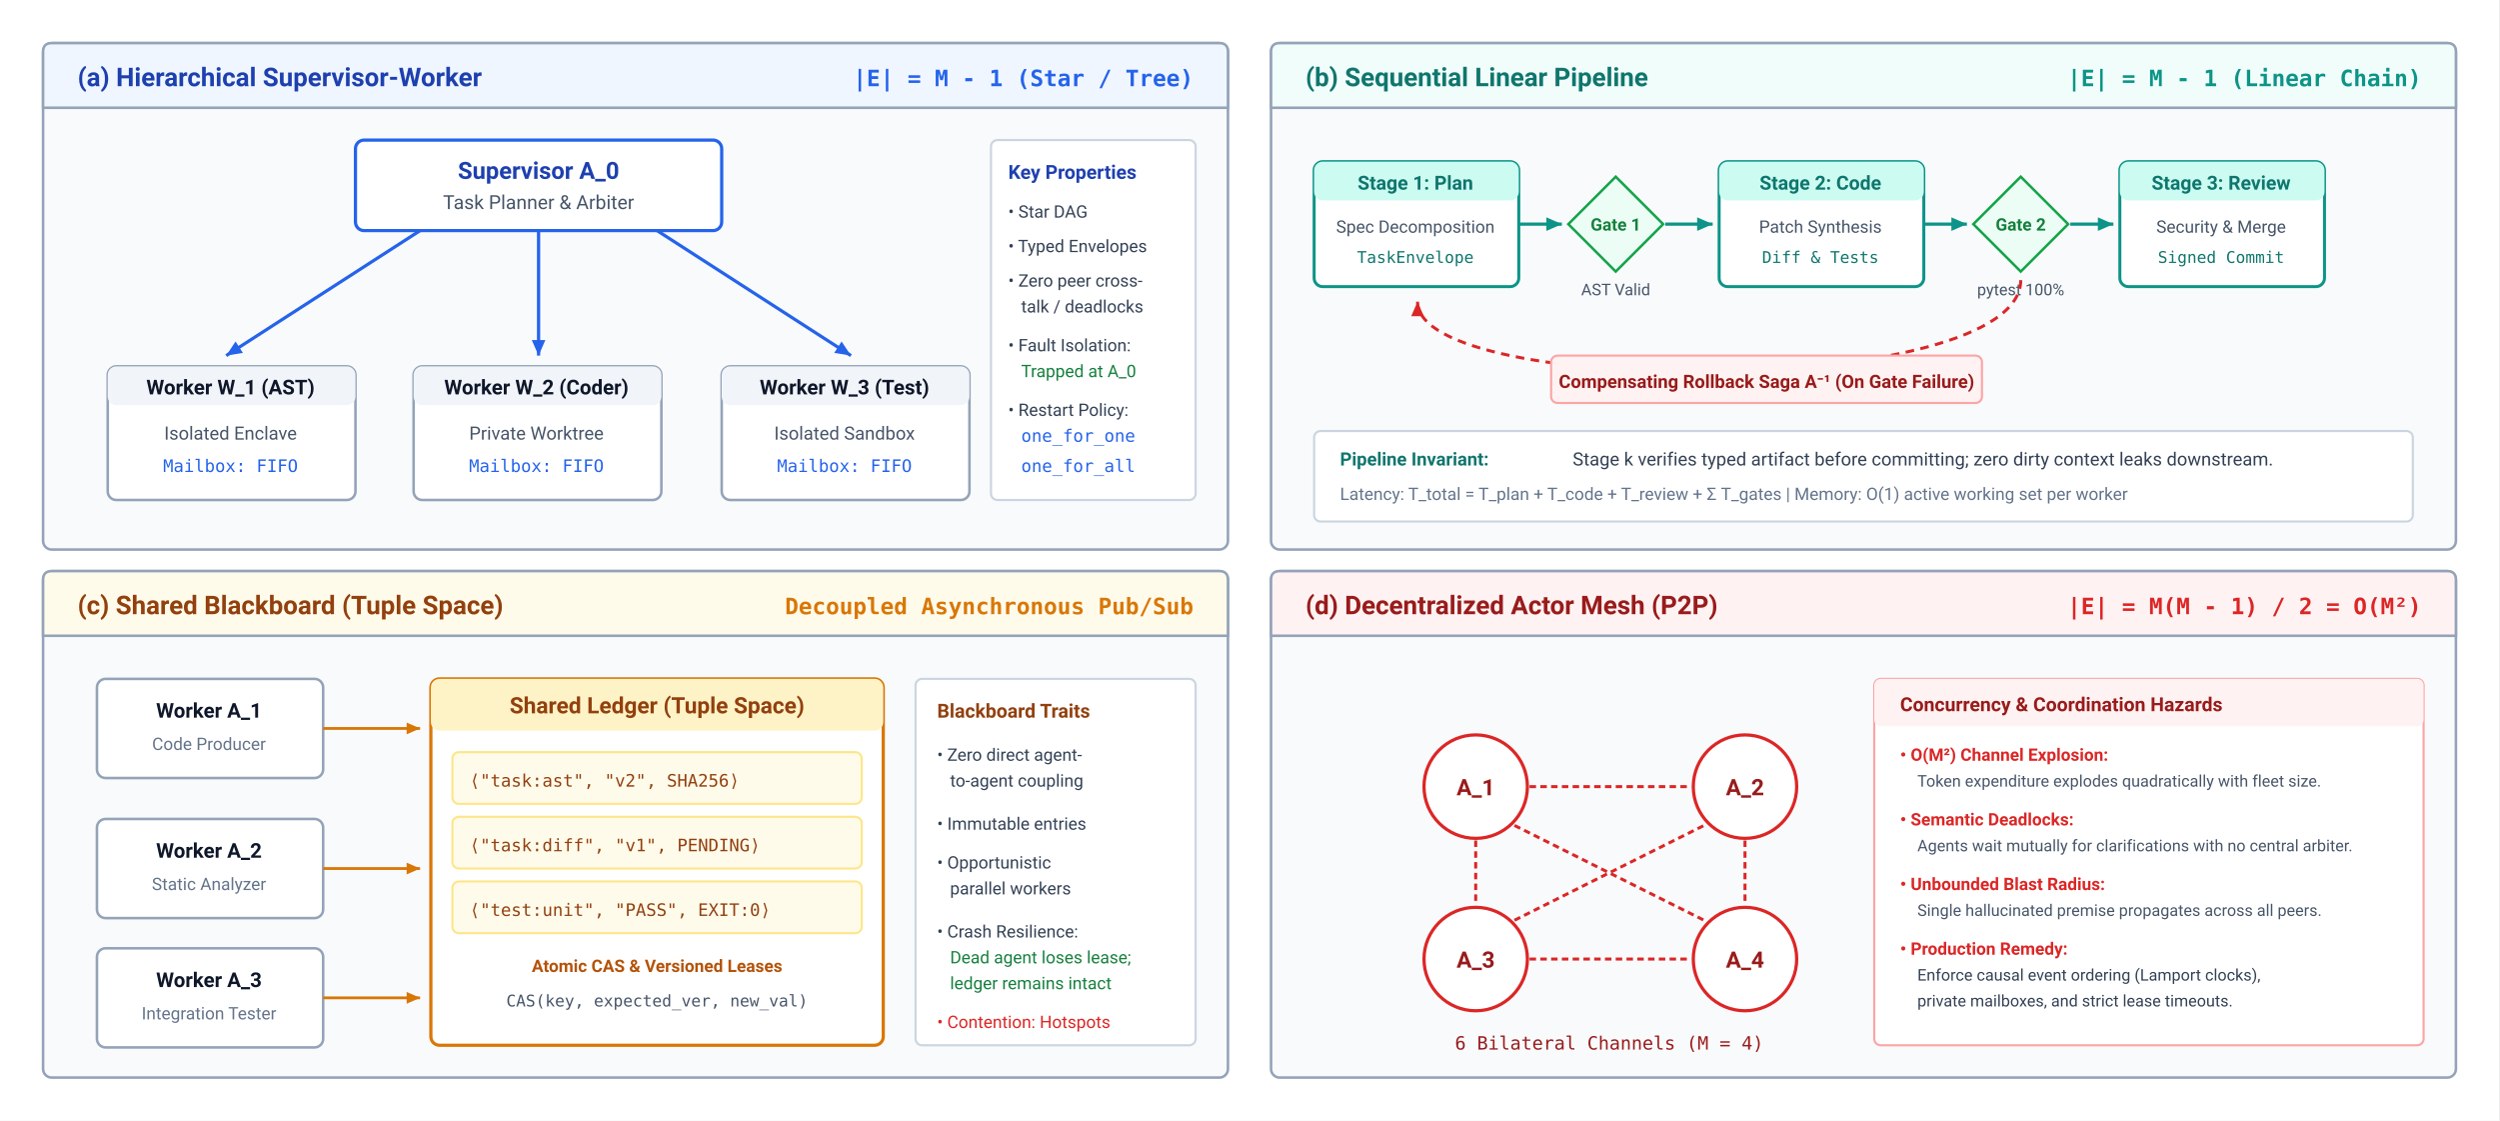
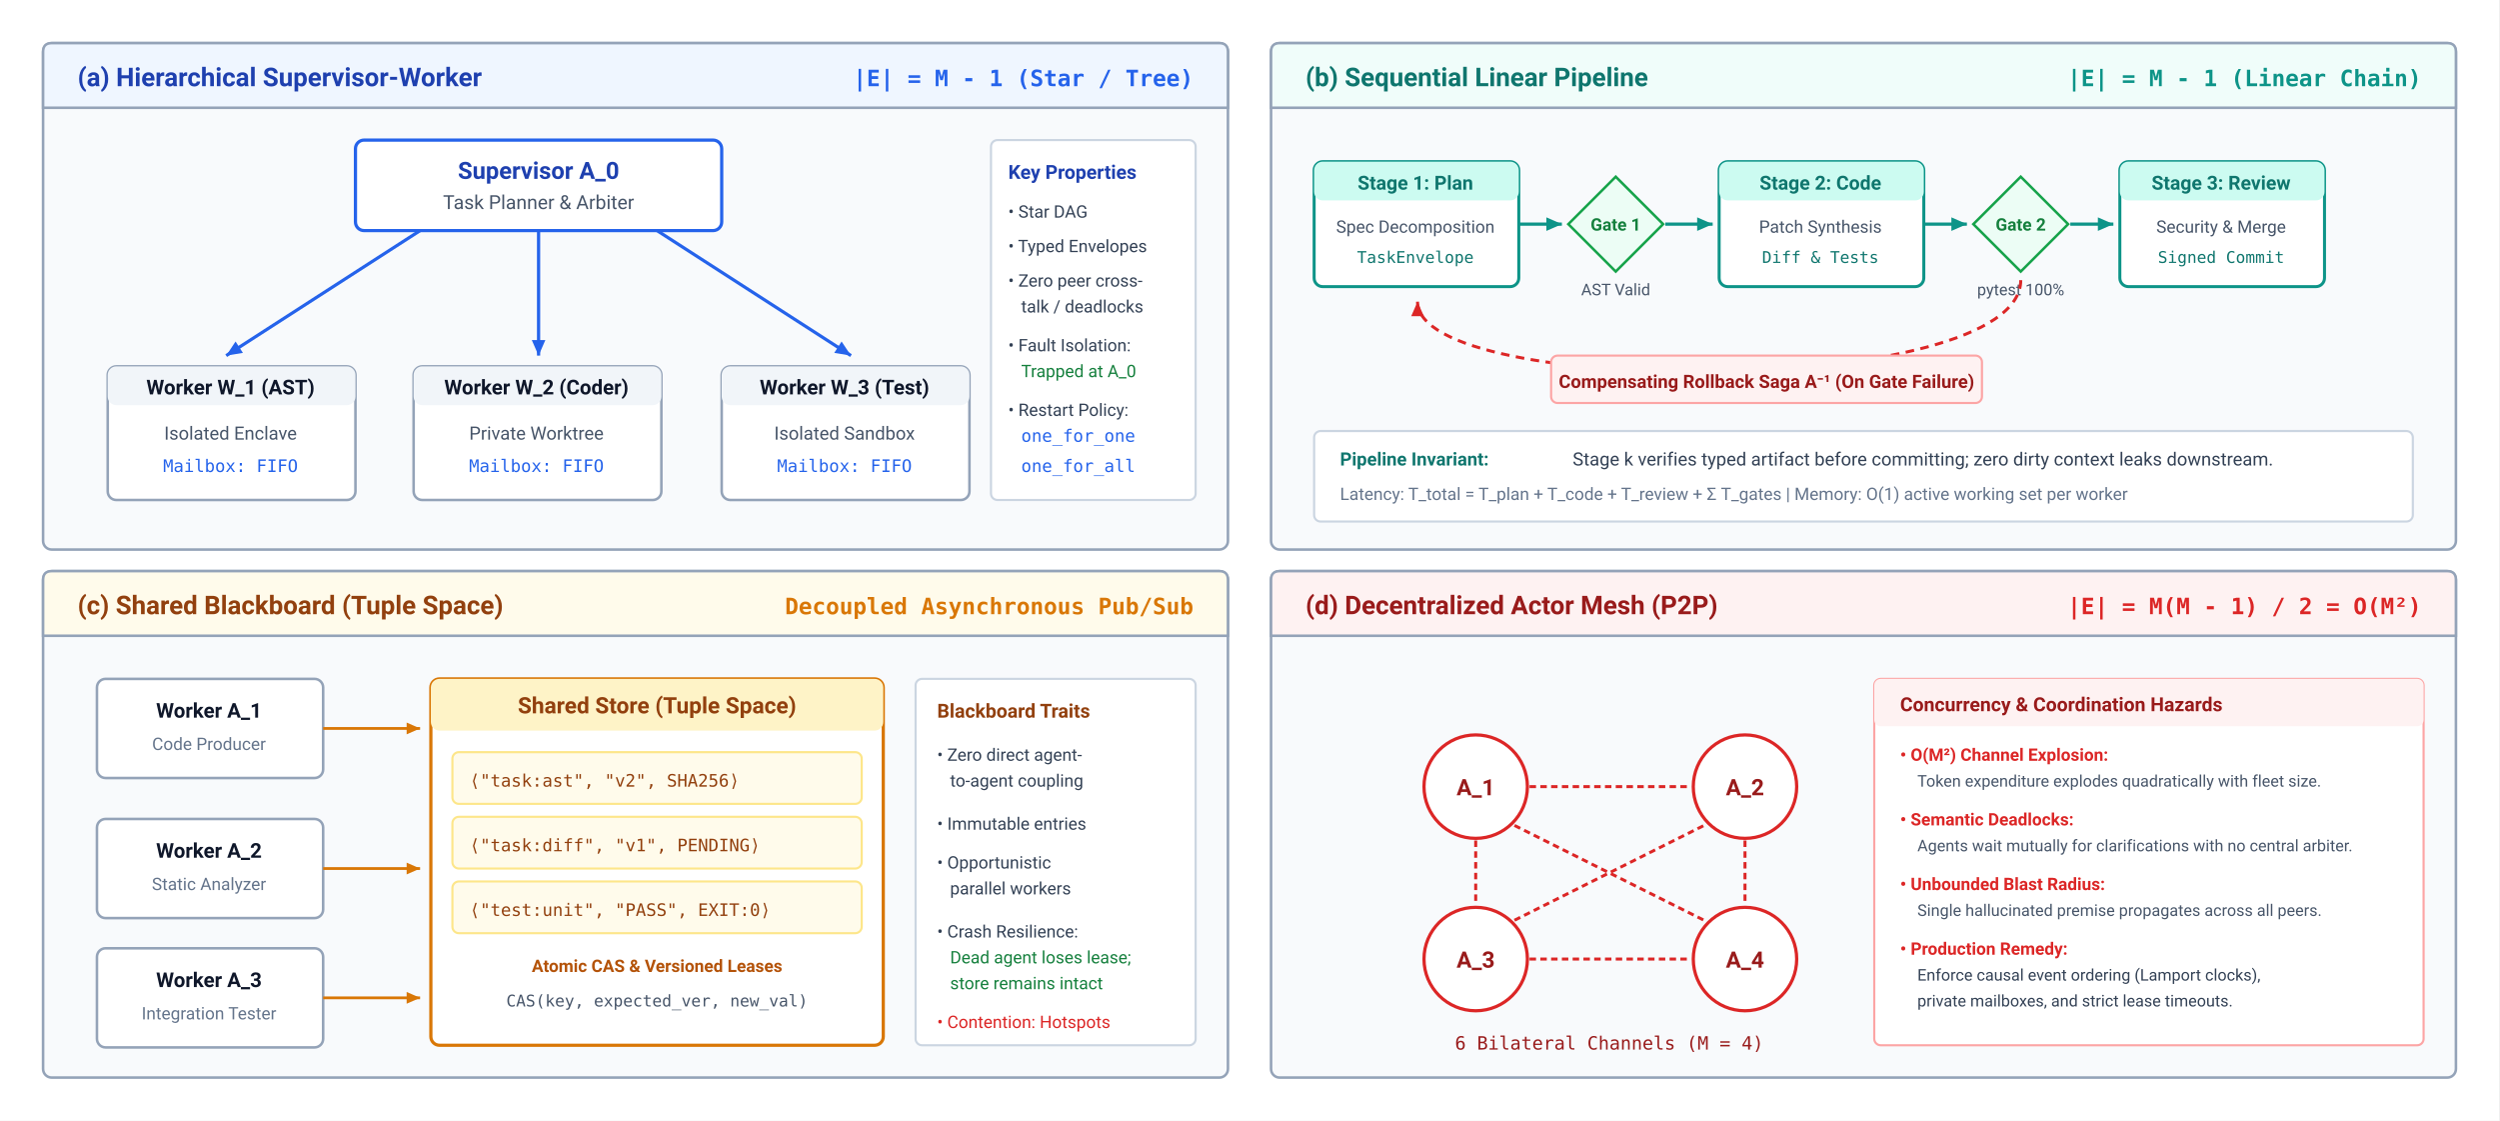
<svg xmlns="http://www.w3.org/2000/svg" viewBox="0 0 1160 520" width="100%" height="100%" font-family="system-ui, -apple-system, 'Segoe UI', Roboto, Helvetica, Arial, sans-serif">
  <defs>
    <marker id="arr-blue" viewBox="0 0 10 10" refX="8" refY="5" markerWidth="6" markerHeight="6" orient="auto">
      <path d="M 0 1.5 L 8 5 L 0 8.5 z" fill="#2563eb" />
    </marker>
    <marker id="arr-teal" viewBox="0 0 10 10" refX="8" refY="5" markerWidth="6" markerHeight="6" orient="auto">
      <path d="M 0 1.5 L 8 5 L 0 8.5 z" fill="#0d9488" />
    </marker>
    <marker id="arr-amber" viewBox="0 0 10 10" refX="8" refY="5" markerWidth="6" markerHeight="6" orient="auto">
      <path d="M 0 1.5 L 8 5 L 0 8.5 z" fill="#d97706" />
    </marker>
    <marker id="arr-red" viewBox="0 0 10 10" refX="8" refY="5" markerWidth="6" markerHeight="6" orient="auto">
      <path d="M 0 1.5 L 8 5 L 0 8.5 z" fill="#dc2626" />
    </marker>
    <marker id="arr-slate" viewBox="0 0 10 10" refX="8" refY="5" markerWidth="6" markerHeight="6" orient="auto">
      <path d="M 0 1.5 L 8 5 L 0 8.5 z" fill="#64748b" />
    </marker>
  </defs>
  <rect width="1160" height="520" fill="#ffffff" />
  <g transform="translate(20, 20)">
    <rect width="550" height="235" rx="4" fill="#f8fafc" stroke="#94a3b8" stroke-width="1.2" />
    <path d="M 0 4 Q 0 0 4 0 L 546 0 Q 550 0 550 4 L 550 30 L 0 30 Z" fill="#eff6ff" stroke="#94a3b8" stroke-width="1.2" />
    <text x="16" y="20" font-size="12" font-weight="700" fill="#1e40af">(a) Hierarchical Supervisor-Worker</text>
    <text x="534" y="20" font-size="10.5" font-family="'SFMono-Regular', Consolas, monospace" font-weight="600" fill="#2563eb" text-anchor="end">|E| = M - 1 (Star / Tree)</text>
    <g transform="translate(145, 45)">
      <rect width="170" height="42" rx="4" fill="#ffffff" stroke="#2563eb" stroke-width="1.5" />
      <text x="85" y="18" font-size="11" font-weight="700" fill="#1e40af" text-anchor="middle">Supervisor A_0</text>
      <text x="85" y="32" font-size="9" fill="#475569" text-anchor="middle">Task Planner &amp; Arbiter</text>
    </g>
    <path d="M 175 87 L 85 145" fill="none" stroke="#2563eb" stroke-width="1.5" marker-end="url(#arr-blue)" />
    <path d="M 230 87 L 230 145" fill="none" stroke="#2563eb" stroke-width="1.5" marker-end="url(#arr-blue)" />
    <path d="M 285 87 L 375 145" fill="none" stroke="#2563eb" stroke-width="1.5" marker-end="url(#arr-blue)" />
    <g transform="translate(30, 150)">
      <rect width="115" height="62" rx="4" fill="#ffffff" stroke="#94a3b8" stroke-width="1.2" />
      <rect width="115" height="18" rx="4" fill="#f1f5f9" />
      <text x="57" y="13" font-size="9.5" font-weight="700" fill="#0f172a" text-anchor="middle">Worker W_1 (AST)</text>
      <text x="57" y="34" font-size="8.5" fill="#475569" text-anchor="middle">Isolated Enclave</text>
      <text x="57" y="49" font-size="8" font-family="'SFMono-Regular', Consolas, monospace" fill="#2563eb" text-anchor="middle">Mailbox: FIFO</text>
    </g>
    <g transform="translate(172, 150)">
      <rect width="115" height="62" rx="4" fill="#ffffff" stroke="#94a3b8" stroke-width="1.2" />
      <rect width="115" height="18" rx="4" fill="#f1f5f9" />
      <text x="57" y="13" font-size="9.5" font-weight="700" fill="#0f172a" text-anchor="middle">Worker W_2 (Coder)</text>
      <text x="57" y="34" font-size="8.5" fill="#475569" text-anchor="middle">Private Worktree</text>
      <text x="57" y="49" font-size="8" font-family="'SFMono-Regular', Consolas, monospace" fill="#2563eb" text-anchor="middle">Mailbox: FIFO</text>
    </g>
    <g transform="translate(315, 150)">
      <rect width="115" height="62" rx="4" fill="#ffffff" stroke="#94a3b8" stroke-width="1.2" />
      <rect width="115" height="18" rx="4" fill="#f1f5f9" />
      <text x="57" y="13" font-size="9.5" font-weight="700" fill="#0f172a" text-anchor="middle">Worker W_3 (Test)</text>
      <text x="57" y="34" font-size="8.5" fill="#475569" text-anchor="middle">Isolated Sandbox</text>
      <text x="57" y="49" font-size="8" font-family="'SFMono-Regular', Consolas, monospace" fill="#2563eb" text-anchor="middle">Mailbox: FIFO</text>
    </g>
    <g transform="translate(440, 45)">
      <rect width="95" height="167" rx="3" fill="#ffffff" stroke="#cbd5e1" stroke-width="1" />
      <text x="8" y="18" font-size="9" font-weight="700" fill="#1e40af">Key Properties</text>
      <text x="8" y="36" font-size="8" fill="#334155">• Star DAG</text>
      <text x="8" y="52" font-size="8" fill="#334155">• Typed Envelopes</text>
      <text x="8" y="68" font-size="8" fill="#334155">• Zero peer cross-</text>
      <text x="14" y="80" font-size="8" fill="#334155">talk / deadlocks</text>
      <text x="8" y="98" font-size="8" fill="#334155">• Fault Isolation:</text>
      <text x="14" y="110" font-size="8" fill="#15803d">Trapped at A_0</text>
      <text x="8" y="128" font-size="8" fill="#334155">• Restart Policy:</text>
      <text x="14" y="140" font-size="8" font-family="'SFMono-Regular', Consolas, monospace" fill="#2563eb">one_for_one</text>
      <text x="14" y="154" font-size="8" font-family="'SFMono-Regular', Consolas, monospace" fill="#2563eb">one_for_all</text>
    </g>
  </g>
  <g transform="translate(590, 20)">
    <rect width="550" height="235" rx="4" fill="#f8fafc" stroke="#94a3b8" stroke-width="1.2" />
    <path d="M 0 4 Q 0 0 4 0 L 546 0 Q 550 0 550 4 L 550 30 L 0 30 Z" fill="#f0fdfa" stroke="#94a3b8" stroke-width="1.2" />
    <text x="16" y="20" font-size="12" font-weight="700" fill="#0f766e">(b) Sequential Linear Pipeline</text>
    <text x="534" y="20" font-size="10.5" font-family="'SFMono-Regular', Consolas, monospace" font-weight="600" fill="#0d9488" text-anchor="end">|E| = M - 1 (Linear Chain)</text>
    <g transform="translate(20, 55)">
      <rect width="95" height="58" rx="4" fill="#ffffff" stroke="#0d9488" stroke-width="1.4" />
      <rect width="95" height="18" rx="4" fill="#ccfbf1" />
      <text x="47" y="13" font-size="9" font-weight="700" fill="#0f766e" text-anchor="middle">Stage 1: Plan</text>
      <text x="47" y="33" font-size="8" fill="#475569" text-anchor="middle">Spec Decomposition</text>
      <text x="47" y="47" font-size="7.5" font-family="'SFMono-Regular', Consolas, monospace" fill="#0f766e" text-anchor="middle">TaskEnvelope</text>
    </g>
    <path d="M 115 84 L 135 84" fill="none" stroke="#0d9488" stroke-width="1.5" marker-end="url(#arr-teal)" />
    <g transform="translate(138, 62)">
      <polygon points="22,0 44,22 22,44 0,22" fill="#ecfdf5" stroke="#16a34a" stroke-width="1.2" />
      <text x="22" y="25" font-size="8" font-weight="700" fill="#15803d" text-anchor="middle">Gate 1</text>
      <text x="22" y="55" font-size="7.5" fill="#475569" text-anchor="middle">AST Valid</text>
    </g>
    <path d="M 183 84 L 205 84" fill="none" stroke="#0d9488" stroke-width="1.5" marker-end="url(#arr-teal)" />
    <g transform="translate(208, 55)">
      <rect width="95" height="58" rx="4" fill="#ffffff" stroke="#0d9488" stroke-width="1.4" />
      <rect width="95" height="18" rx="4" fill="#ccfbf1" />
      <text x="47" y="13" font-size="9" font-weight="700" fill="#0f766e" text-anchor="middle">Stage 2: Code</text>
      <text x="47" y="33" font-size="8" fill="#475569" text-anchor="middle">Patch Synthesis</text>
      <text x="47" y="47" font-size="7.5" font-family="'SFMono-Regular', Consolas, monospace" fill="#0f766e" text-anchor="middle">Diff &amp; Tests</text>
    </g>
    <path d="M 303 84 L 323 84" fill="none" stroke="#0d9488" stroke-width="1.5" marker-end="url(#arr-teal)" />
    <g transform="translate(326, 62)">
      <polygon points="22,0 44,22 22,44 0,22" fill="#ecfdf5" stroke="#16a34a" stroke-width="1.2" />
      <text x="22" y="25" font-size="8" font-weight="700" fill="#15803d" text-anchor="middle">Gate 2</text>
      <text x="22" y="55" font-size="7.5" fill="#475569" text-anchor="middle">pytest 100%</text>
    </g>
    <path d="M 371 84 L 391 84" fill="none" stroke="#0d9488" stroke-width="1.5" marker-end="url(#arr-teal)" />
    <g transform="translate(394, 55)">
      <rect width="95" height="58" rx="4" fill="#ffffff" stroke="#0d9488" stroke-width="1.4" />
      <rect width="95" height="18" rx="4" fill="#ccfbf1" />
      <text x="47" y="13" font-size="9" font-weight="700" fill="#0f766e" text-anchor="middle">Stage 3: Review</text>
      <text x="47" y="33" font-size="8" fill="#475569" text-anchor="middle">Security &amp; Merge</text>
      <text x="47" y="47" font-size="7.5" font-family="'SFMono-Regular', Consolas, monospace" fill="#0f766e" text-anchor="middle">Signed Commit</text>
    </g>
    <path d="M 348 110 C 348 165, 68 165, 68 120" fill="none" stroke="#dc2626" stroke-width="1.4" stroke-dasharray="4 3" marker-end="url(#arr-red)" />
    <rect x="130" y="145" width="200" height="22" rx="3" fill="#fef2f2" stroke="#fca5a5" stroke-width="1" />
    <text x="230" y="160" font-size="8.5" font-weight="600" fill="#991B1B" text-anchor="middle">Compensating Rollback Saga A⁻¹ (On Gate Failure)</text>
    <g transform="translate(20, 180)">
      <rect width="510" height="42" rx="3" fill="#ffffff" stroke="#cbd5e1" stroke-width="1" />
      <text x="12" y="16" font-size="8.5" font-weight="700" fill="#0f766e">Pipeline Invariant:</text>
      <text x="120" y="16" font-size="8.5" fill="#334155">Stage k verifies typed artifact before committing; zero dirty context leaks downstream.</text>
      <text x="12" y="32" font-size="8" fill="#64748b">Latency: T_total = T_plan + T_code + T_review + Σ T_gates | Memory: O(1) active working set per worker</text>
    </g>
  </g>
  <g transform="translate(20, 265)">
    <rect width="550" height="235" rx="4" fill="#f8fafc" stroke="#94a3b8" stroke-width="1.2" />
    <path d="M 0 4 Q 0 0 4 0 L 546 0 Q 550 0 550 4 L 550 30 L 0 30 Z" fill="#fffbeb" stroke="#94a3b8" stroke-width="1.2" />
    <text x="16" y="20" font-size="12" font-weight="700" fill="#92400e">(c) Shared Blackboard (Tuple Space)</text>
    <text x="534" y="20" font-size="10.5" font-family="'SFMono-Regular', Consolas, monospace" font-weight="600" fill="#d97706" text-anchor="end">Decoupled Asynchronous Pub/Sub</text>
    <g transform="translate(25, 50)">
      <rect width="105" height="46" rx="4" fill="#ffffff" stroke="#94a3b8" stroke-width="1.2" />
      <text x="52" y="18" font-size="9.5" font-weight="700" fill="#0f172a" text-anchor="middle">Worker A_1</text>
      <text x="52" y="33" font-size="8" fill="#64748b" text-anchor="middle">Code Producer</text>
    </g>
    <g transform="translate(25, 115)">
      <rect width="105" height="46" rx="4" fill="#ffffff" stroke="#94a3b8" stroke-width="1.2" />
      <text x="52" y="18" font-size="9.5" font-weight="700" fill="#0f172a" text-anchor="middle">Worker A_2</text>
      <text x="52" y="33" font-size="8" fill="#64748b" text-anchor="middle">Static Analyzer</text>
    </g>
    <g transform="translate(25, 175)">
      <rect width="105" height="46" rx="4" fill="#ffffff" stroke="#94a3b8" stroke-width="1.2" />
      <text x="52" y="18" font-size="9.5" font-weight="700" fill="#0f172a" text-anchor="middle">Worker A_3</text>
      <text x="52" y="33" font-size="8" fill="#64748b" text-anchor="middle">Integration Tester</text>
    </g>
    <g transform="translate(180, 50)">
      <rect width="210" height="170" rx="4" fill="#ffffff" stroke="#d97706" stroke-width="1.5" />
      <rect width="210" height="24" rx="4" fill="#fef3c7" />
-       <text x="105" y="16" font-size="10.5" font-weight="700" fill="#92400e" text-anchor="middle">Shared Ledger (Tuple Space)</text>
+       <text x="105" y="16" font-size="10.5" font-weight="700" fill="#92400e" text-anchor="middle">Shared Store (Tuple Space)</text>
      <g transform="translate(10, 34)">
        <rect width="190" height="24" rx="3" fill="#fffbeb" stroke="#fde68a" />
        <text x="8" y="16" font-size="8" font-family="'SFMono-Regular', Consolas, monospace" fill="#92400e">⟨"task:ast", "v2", SHA256⟩</text>
      </g>
      <g transform="translate(10, 64)">
        <rect width="190" height="24" rx="3" fill="#fffbeb" stroke="#fde68a" />
        <text x="8" y="16" font-size="8" font-family="'SFMono-Regular', Consolas, monospace" fill="#92400e">⟨"task:diff", "v1", PENDING⟩</text>
      </g>
      <g transform="translate(10, 94)">
        <rect width="190" height="24" rx="3" fill="#fffbeb" stroke="#fde68a" />
        <text x="8" y="16" font-size="8" font-family="'SFMono-Regular', Consolas, monospace" fill="#92400e">⟨"test:unit", "PASS", EXIT:0⟩</text>
      </g>
      <text x="105" y="136" font-size="8" font-weight="600" fill="#b45309" text-anchor="middle">Atomic CAS &amp; Versioned Leases</text>
      <text x="105" y="152" font-size="7.5" font-family="'SFMono-Regular', Consolas, monospace" fill="#475569" text-anchor="middle">CAS(key, expected_ver, new_val)</text>
    </g>
    <path d="M 130 73 L 175 73" fill="none" stroke="#d97706" stroke-width="1.3" marker-end="url(#arr-amber)" />
    <path d="M 130 138 L 175 138" fill="none" stroke="#d97706" stroke-width="1.3" marker-end="url(#arr-amber)" />
    <path d="M 130 198 L 175 198" fill="none" stroke="#d97706" stroke-width="1.3" marker-end="url(#arr-amber)" />
    <g transform="translate(405, 50)">
      <rect width="130" height="170" rx="3" fill="#ffffff" stroke="#cbd5e1" stroke-width="1" />
      <text x="10" y="18" font-size="9" font-weight="700" fill="#92400e">Blackboard Traits</text>
      <text x="10" y="38" font-size="8" fill="#334155">• Zero direct agent-</text>
      <text x="16" y="50" font-size="8" fill="#334155">to-agent coupling</text>
      <text x="10" y="70" font-size="8" fill="#334155">• Immutable entries</text>
      <text x="10" y="88" font-size="8" fill="#334155">• Opportunistic</text>
      <text x="16" y="100" font-size="8" fill="#334155">parallel workers</text>
      <text x="10" y="120" font-size="8" fill="#334155">• Crash Resilience:</text>
      <text x="16" y="132" font-size="8" fill="#15803d">Dead agent loses lease;</text>
-       <text x="16" y="144" font-size="8" fill="#15803d">ledger remains intact</text>
+       <text x="16" y="144" font-size="8" fill="#15803d">store remains intact</text>
      <text x="10" y="162" font-size="8" fill="#dc2626">• Contention: Hotspots</text>
    </g>
  </g>
  <g transform="translate(590, 265)">
    <rect width="550" height="235" rx="4" fill="#f8fafc" stroke="#94a3b8" stroke-width="1.2" />
    <path d="M 0 4 Q 0 0 4 0 L 546 0 Q 550 0 550 4 L 550 30 L 0 30 Z" fill="#fef2f2" stroke="#94a3b8" stroke-width="1.2" />
    <text x="16" y="20" font-size="12" font-weight="700" fill="#991b1b">(d) Decentralized Actor Mesh (P2P)</text>
    <text x="534" y="20" font-size="10.5" font-family="'SFMono-Regular', Consolas, monospace" font-weight="600" fill="#dc2626" text-anchor="end">|E| = M(M - 1) / 2 = O(M²)</text>
    <g transform="translate(70, 75)">
      <circle cx="25" cy="25" r="24" fill="#ffffff" stroke="#dc2626" stroke-width="1.5" />
      <text x="25" y="29" font-size="10.5" font-weight="700" fill="#991b1b" text-anchor="middle">A_1</text>
    </g>
    <g transform="translate(195, 75)">
      <circle cx="25" cy="25" r="24" fill="#ffffff" stroke="#dc2626" stroke-width="1.5" />
      <text x="25" y="29" font-size="10.5" font-weight="700" fill="#991b1b" text-anchor="middle">A_2</text>
    </g>
    <g transform="translate(70, 155)">
      <circle cx="25" cy="25" r="24" fill="#ffffff" stroke="#dc2626" stroke-width="1.5" />
      <text x="25" y="29" font-size="10.5" font-weight="700" fill="#991b1b" text-anchor="middle">A_3</text>
    </g>
    <g transform="translate(195, 155)">
      <circle cx="25" cy="25" r="24" fill="#ffffff" stroke="#dc2626" stroke-width="1.5" />
      <text x="25" y="29" font-size="10.5" font-weight="700" fill="#991b1b" text-anchor="middle">A_4</text>
    </g>
    <line x1="120" y1="100" x2="194" y2="100" stroke="#dc2626" stroke-width="1.4" stroke-dasharray="3 2" />
    <line x1="120" y1="180" x2="194" y2="180" stroke="#dc2626" stroke-width="1.4" stroke-dasharray="3 2" />
    <line x1="95" y1="125" x2="95" y2="154" stroke="#dc2626" stroke-width="1.4" stroke-dasharray="3 2" />
    <line x1="220" y1="125" x2="220" y2="154" stroke="#dc2626" stroke-width="1.4" stroke-dasharray="3 2" />
    <line x1="113" y1="118" x2="201" y2="162" stroke="#dc2626" stroke-width="1.4" stroke-dasharray="3 2" />
    <line x1="113" y1="162" x2="201" y2="118" stroke="#dc2626" stroke-width="1.4" stroke-dasharray="3 2" />
    <text x="157" y="222" font-size="8.5" font-family="'SFMono-Regular', Consolas, monospace" fill="#991b1b" text-anchor="middle">6 Bilateral Channels (M = 4)</text>
    <g transform="translate(280, 50)">
      <rect width="255" height="170" rx="3" fill="#ffffff" stroke="#fca5a5" stroke-width="1" />
      <rect width="255" height="22" rx="3" fill="#fef2f2" />
      <text x="12" y="15" font-size="9" font-weight="700" fill="#991b1b">Concurrency &amp; Coordination Hazards</text>
      <text x="12" y="38" font-size="8" font-weight="700" fill="#dc2626">• O(M²) Channel Explosion:</text>
      <text x="20" y="50" font-size="7.5" fill="#475569">Token expenditure explodes quadratically with fleet size.</text>
      <text x="12" y="68" font-size="8" font-weight="700" fill="#dc2626">• Semantic Deadlocks:</text>
      <text x="20" y="80" font-size="7.5" fill="#475569">Agents wait mutually for clarifications with no central arbiter.</text>
      <text x="12" y="98" font-size="8" font-weight="700" fill="#dc2626">• Unbounded Blast Radius:</text>
      <text x="20" y="110" font-size="7.5" fill="#475569">Single hallucinated premise propagates across all peers.</text>
      <text x="12" y="128" font-size="8" font-weight="700" fill="#dc2626">• Production Remedy:</text>
      <text x="20" y="140" font-size="7.5" fill="#334155">Enforce causal event ordering (Lamport clocks),</text>
      <text x="20" y="152" font-size="7.5" fill="#334155">private mailboxes, and strict lease timeouts.</text>
    </g>
  </g>
</svg>
